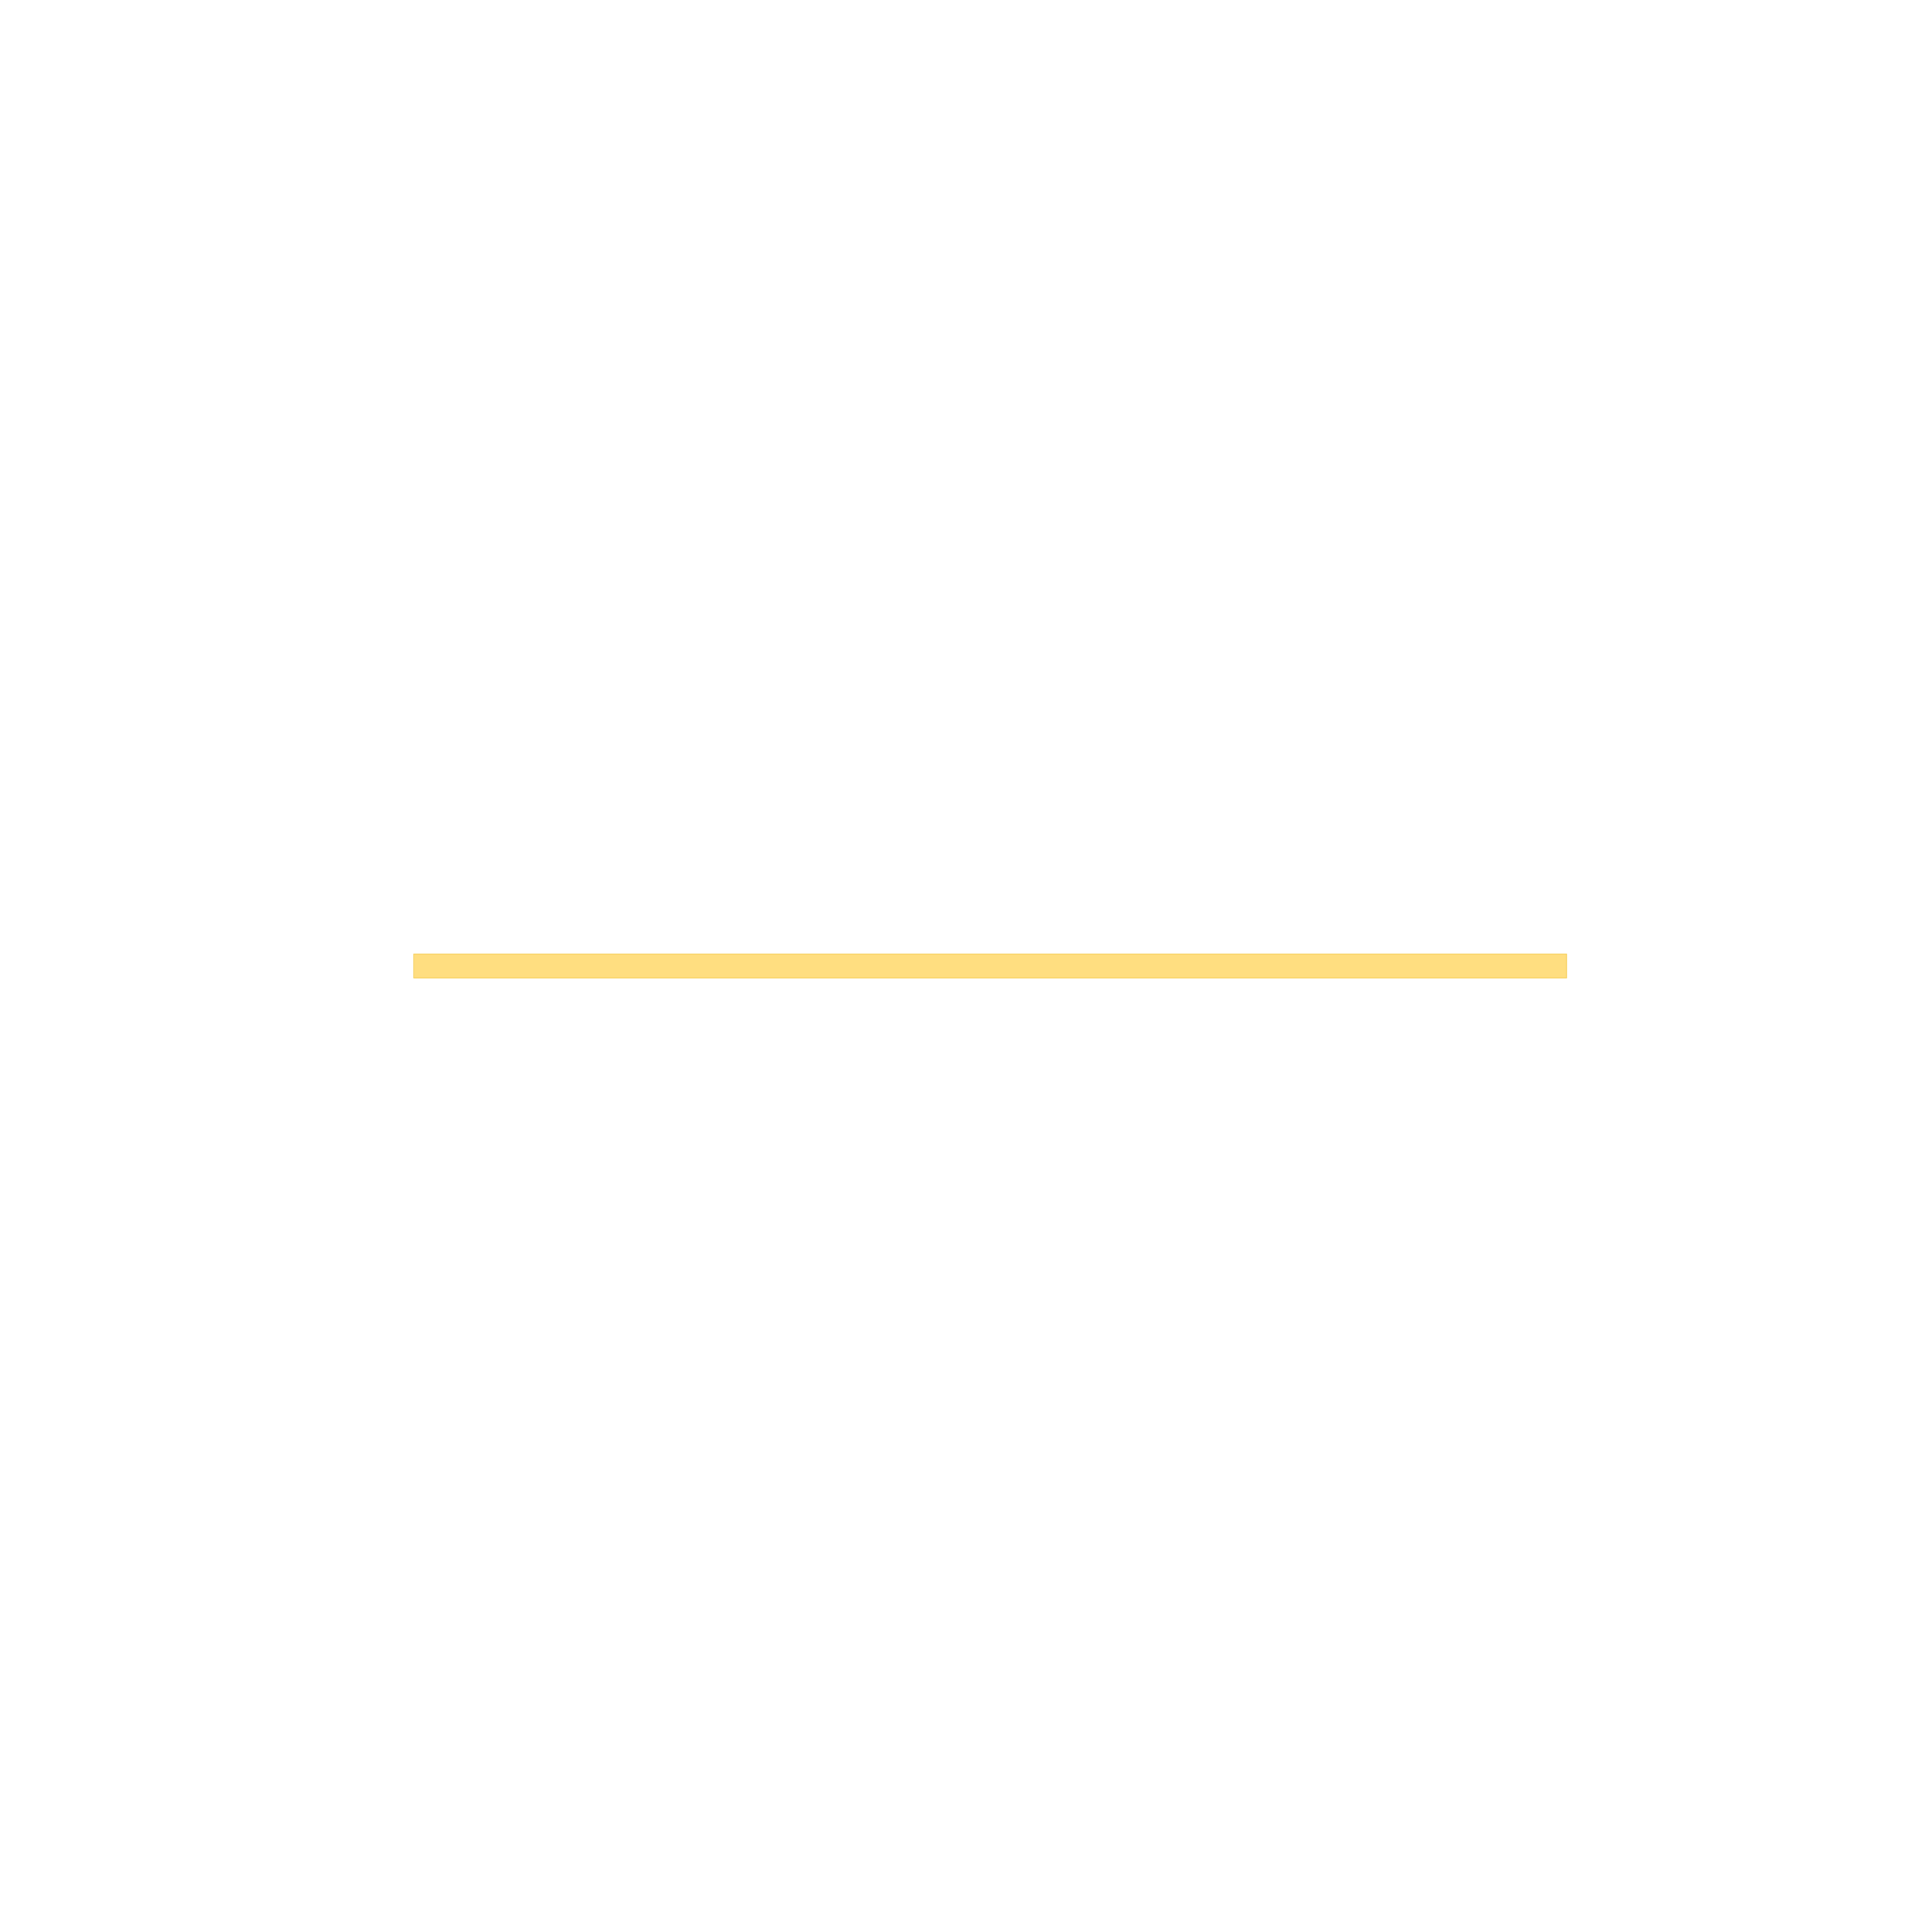
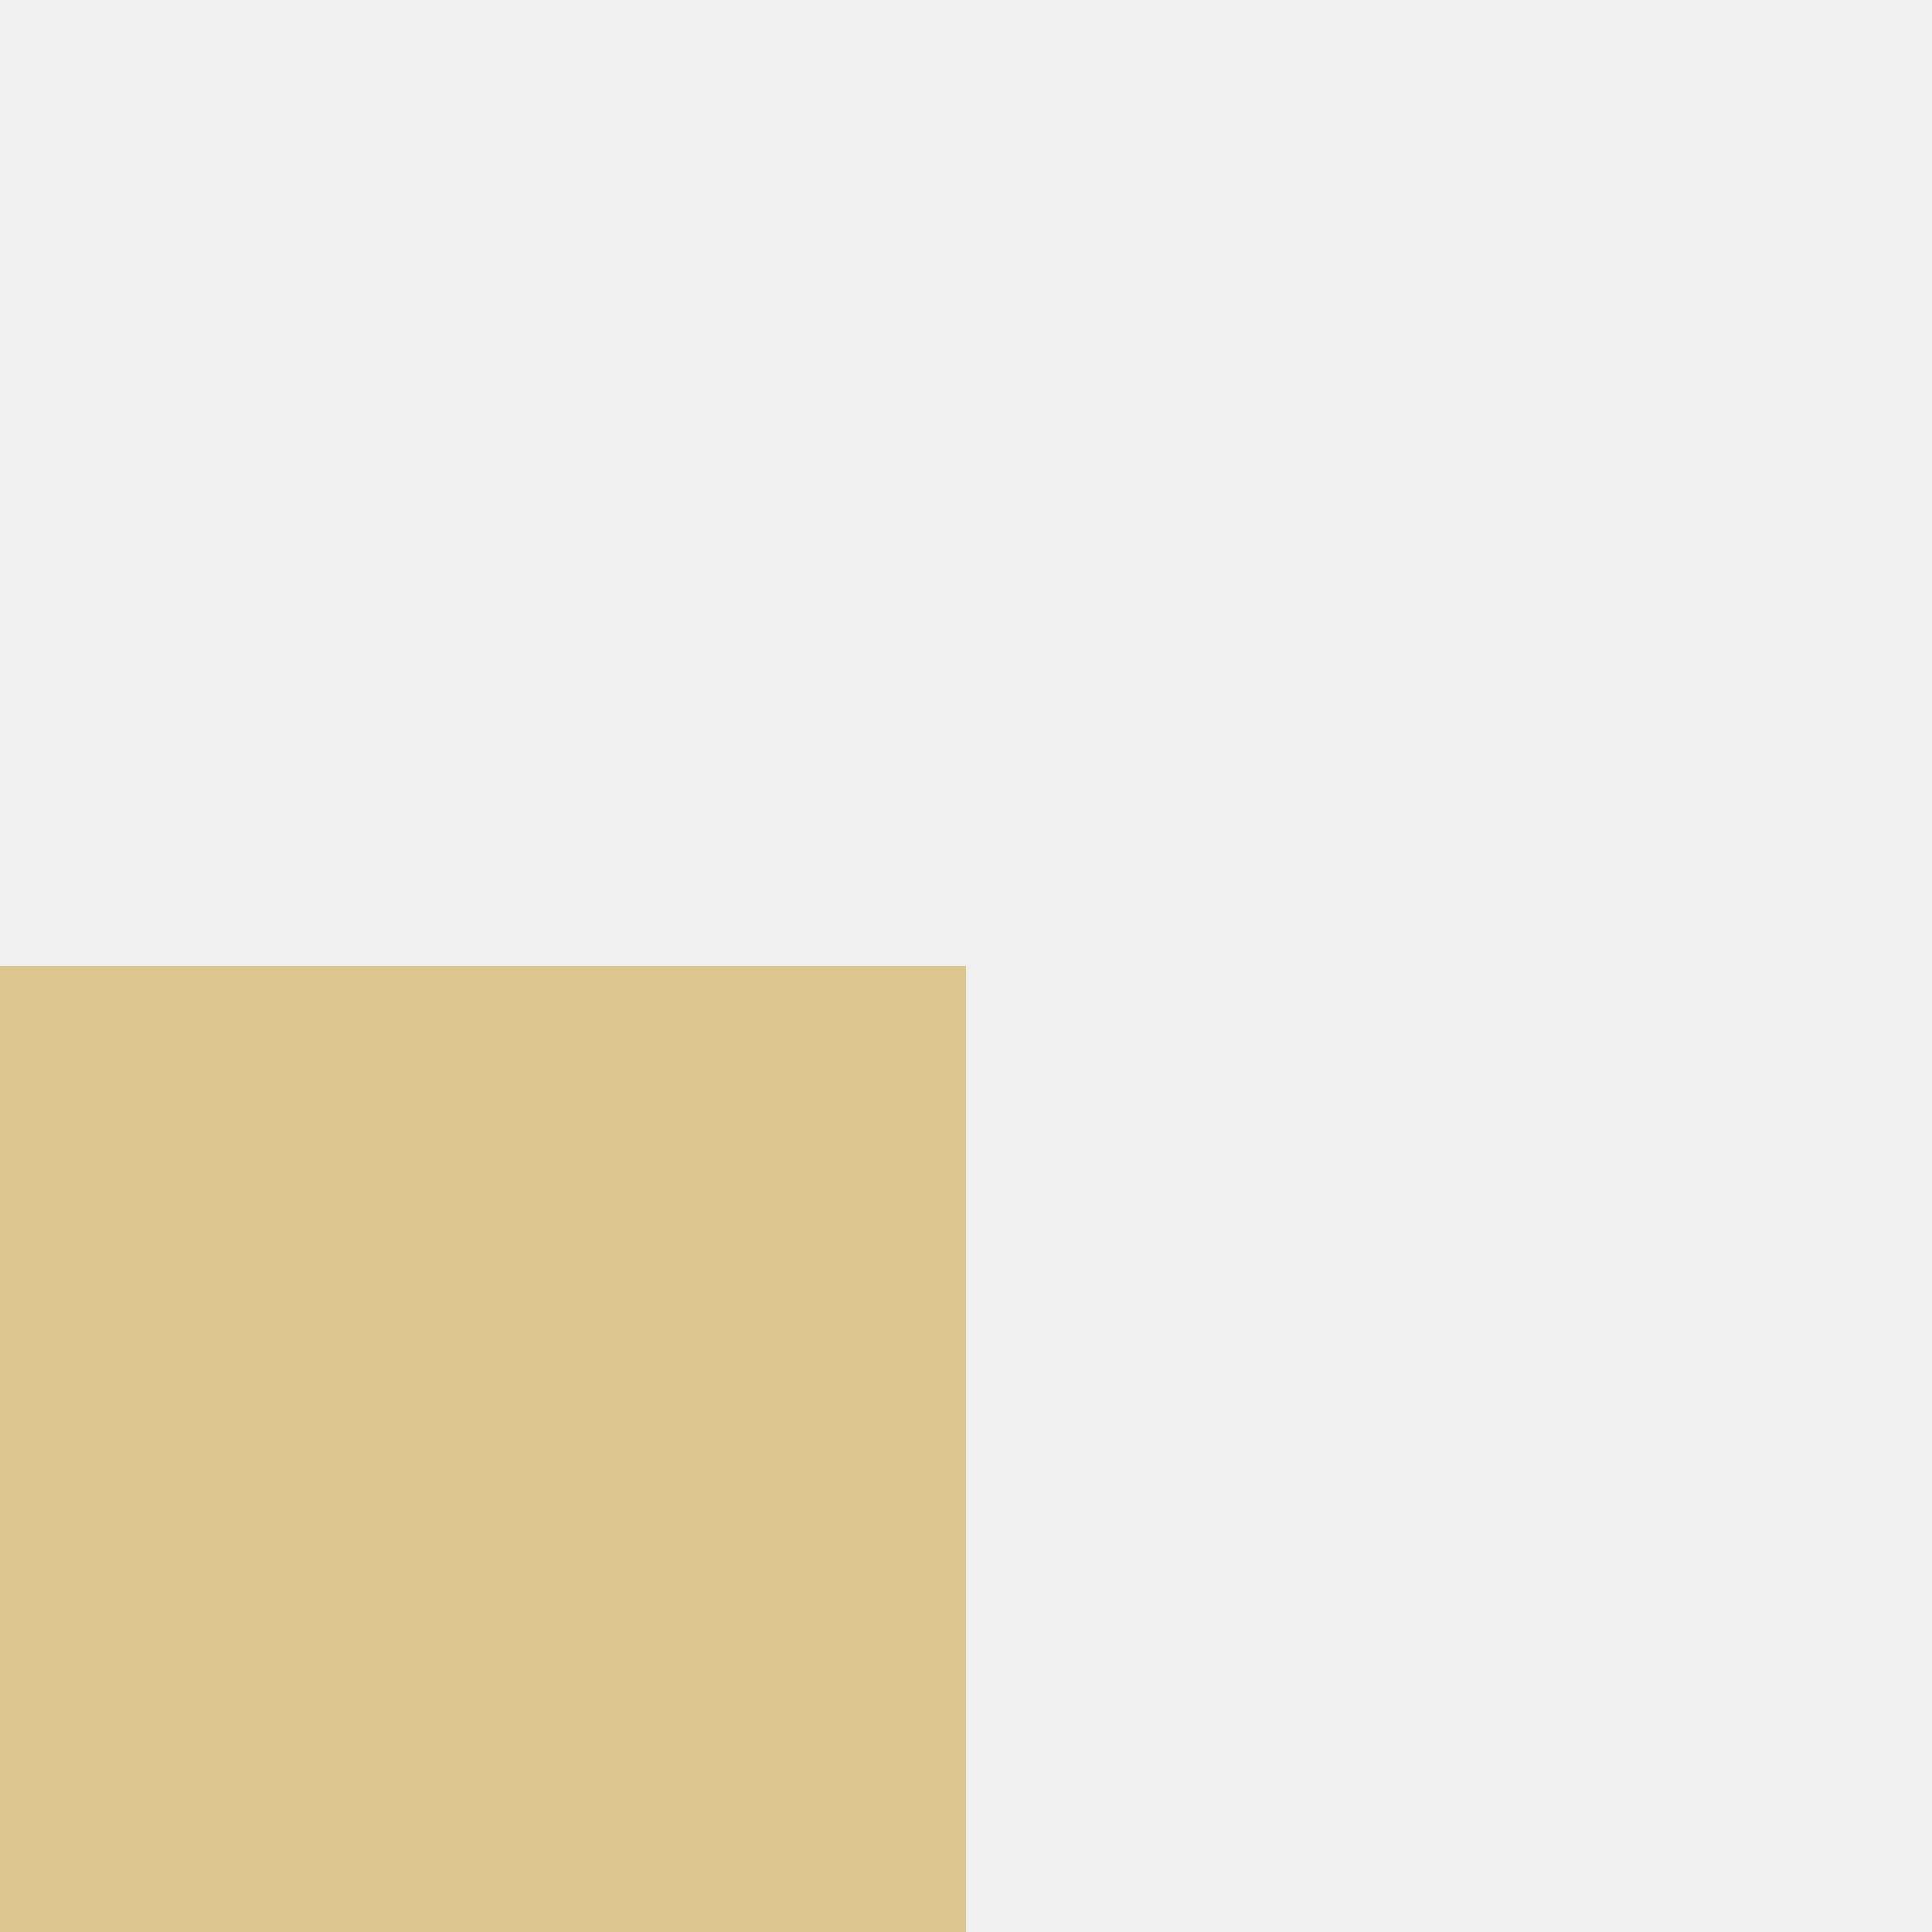
- <svg xmlns="http://www.w3.org/2000/svg" version="1.1" viewBox="0.0 0.0 400.0 400.0" fill="none" stroke="none" stroke-linecap="square" stroke-miterlimit="10">
-   <clipPath id="hall_clip">
-     <path d="m0 0l400.0 0l0 400.0l-400.0 0l0 -400.0z" clip-rule="nonzero" />
-   </clipPath>
-   <g clip-path="url(#hall_clip)">
-     <path fill="#ffffff" d="m0 0l400.0 0l0 400.0l-400.0 0z" fill-rule="evenodd" />
-     <path fill="#ffbf02" fill-opacity="0.5" d="m85.675 197.501l238.677 0l0 5.0l-238.677 0z" fill-rule="evenodd" />
-     <path stroke="#f1c232" stroke-width="0.131" stroke-linejoin="round" stroke-linecap="butt" d="m85.675 197.501l238.677 0l0 5.0l-238.677 0z" fill-rule="evenodd" />
-   </g>
+ <svg xmlns="http://www.w3.org/2000/svg" width="100%" height="100%" viewBox="0 0 100 100">
+   <rect x="0" y="50" width="50" height="50" fill="#C89B2D" fill-opacity="0.5" />
</svg>
